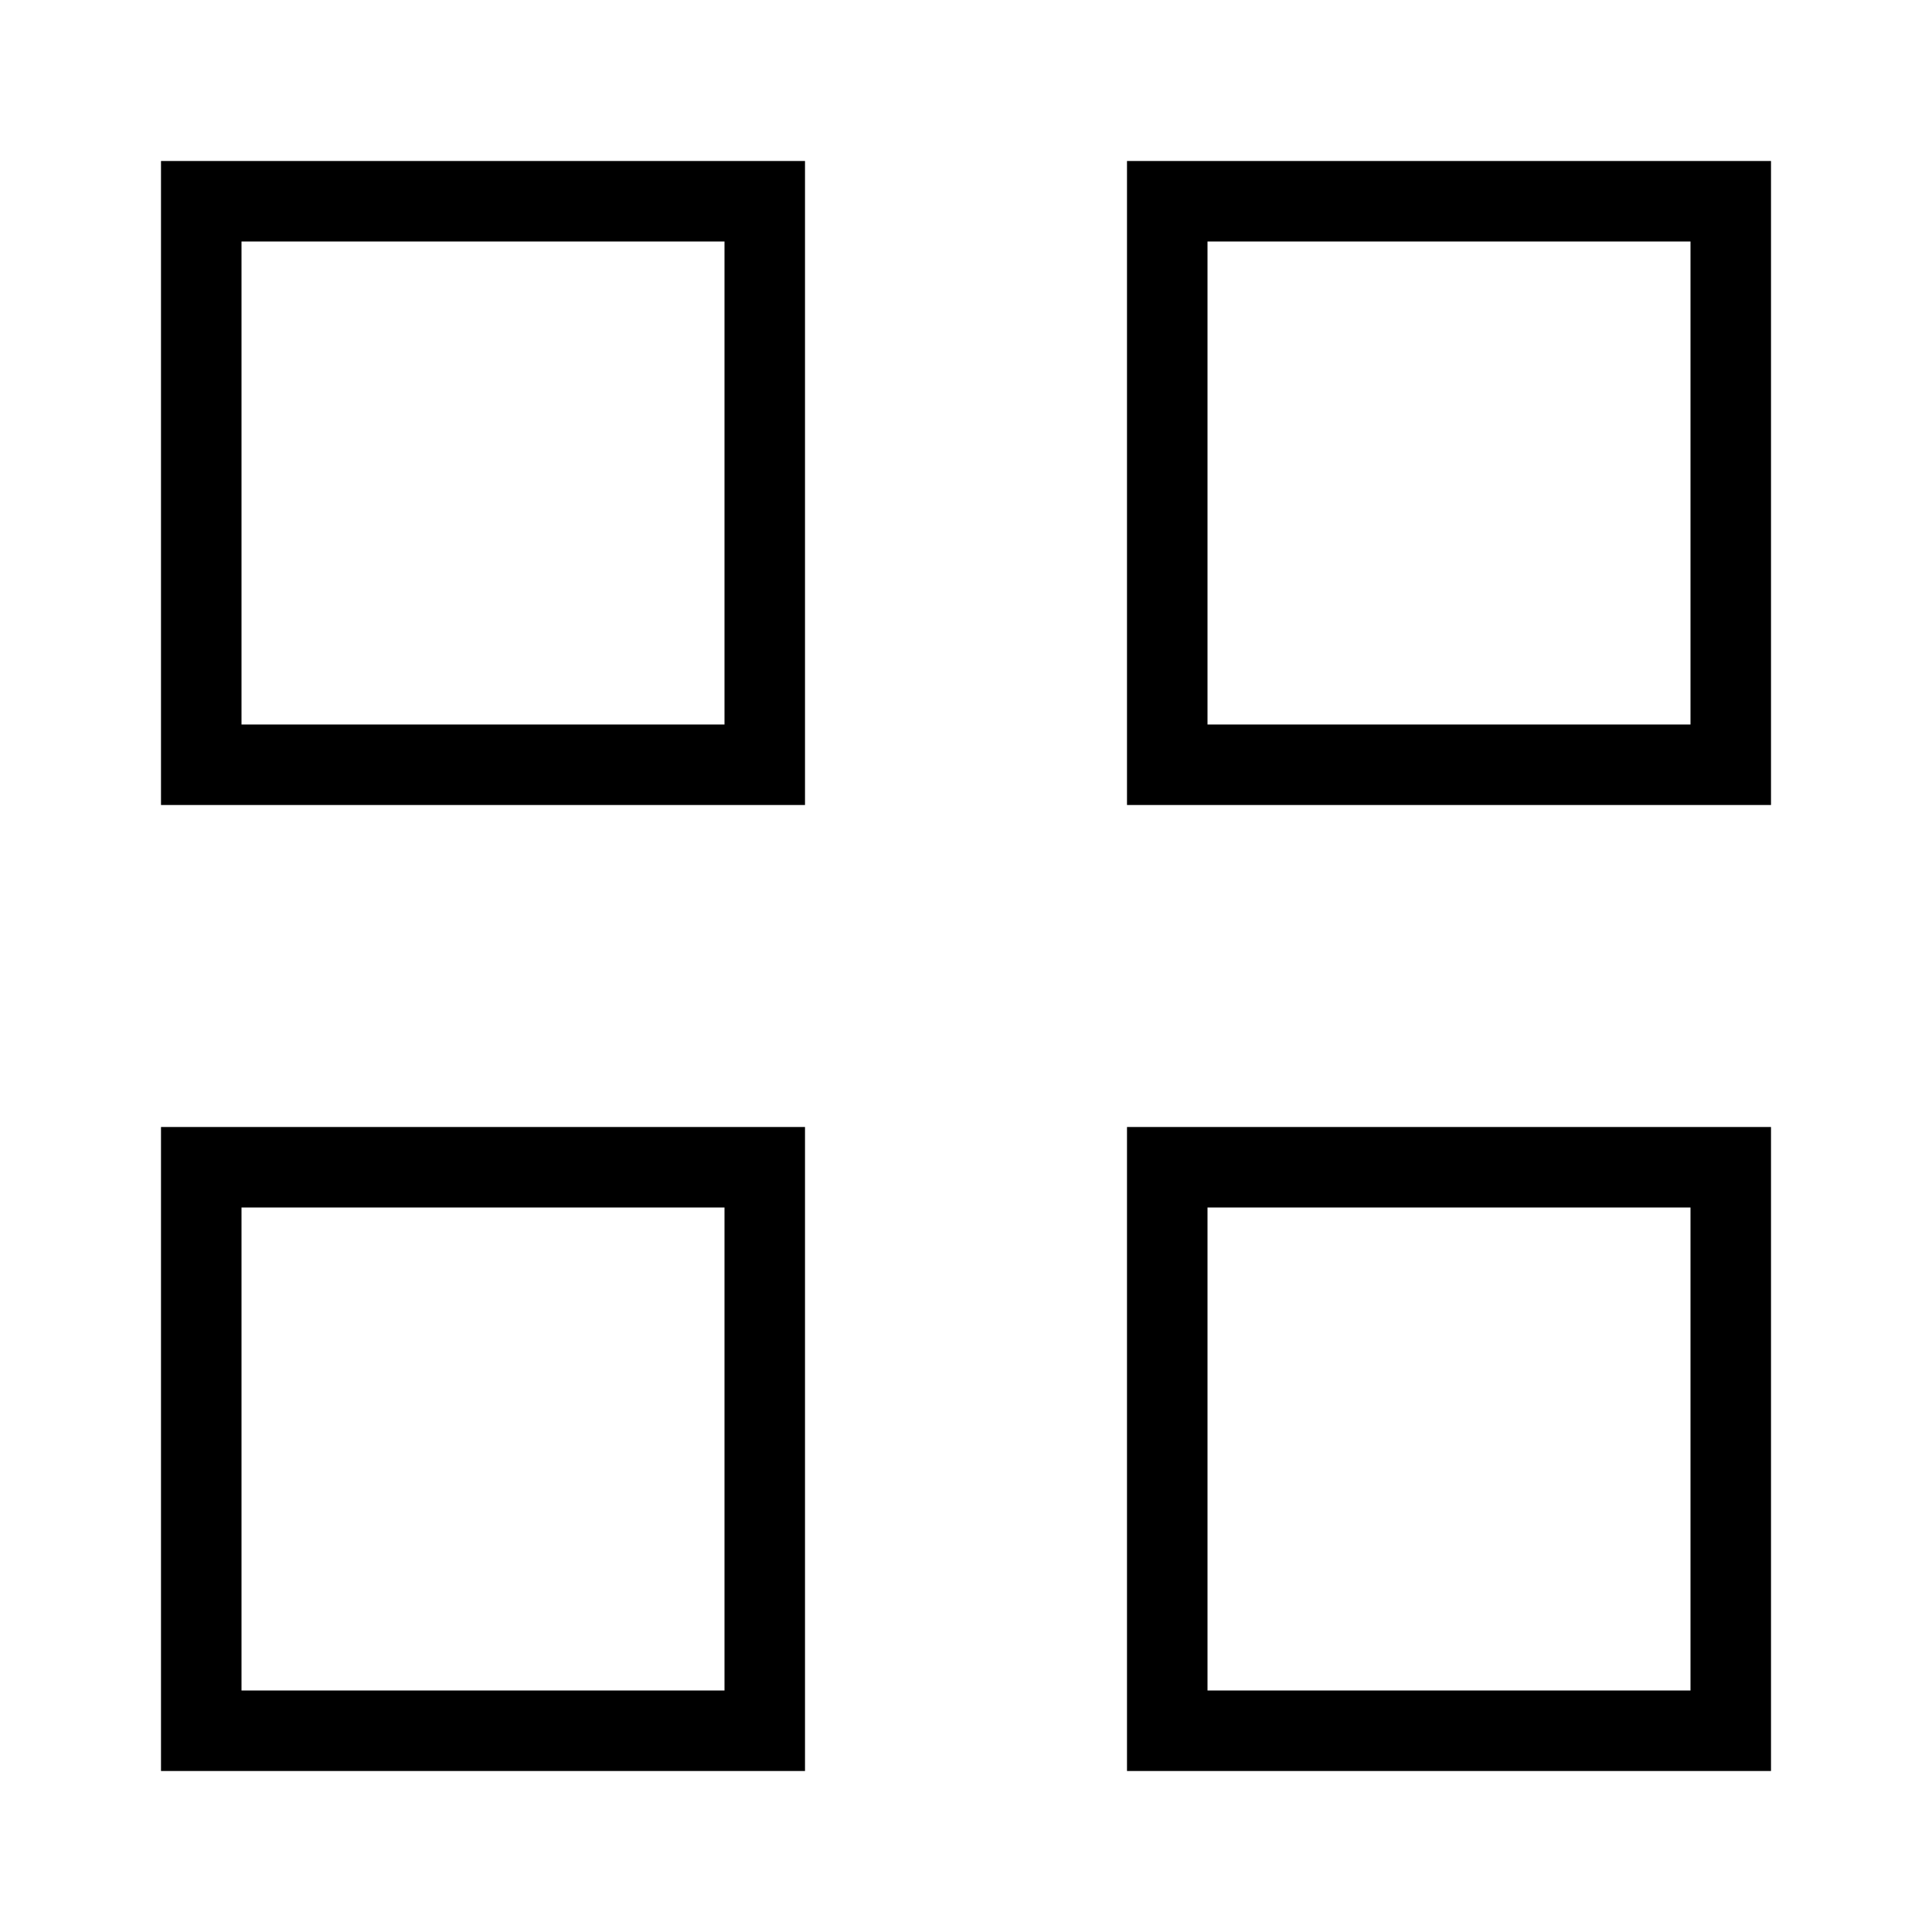
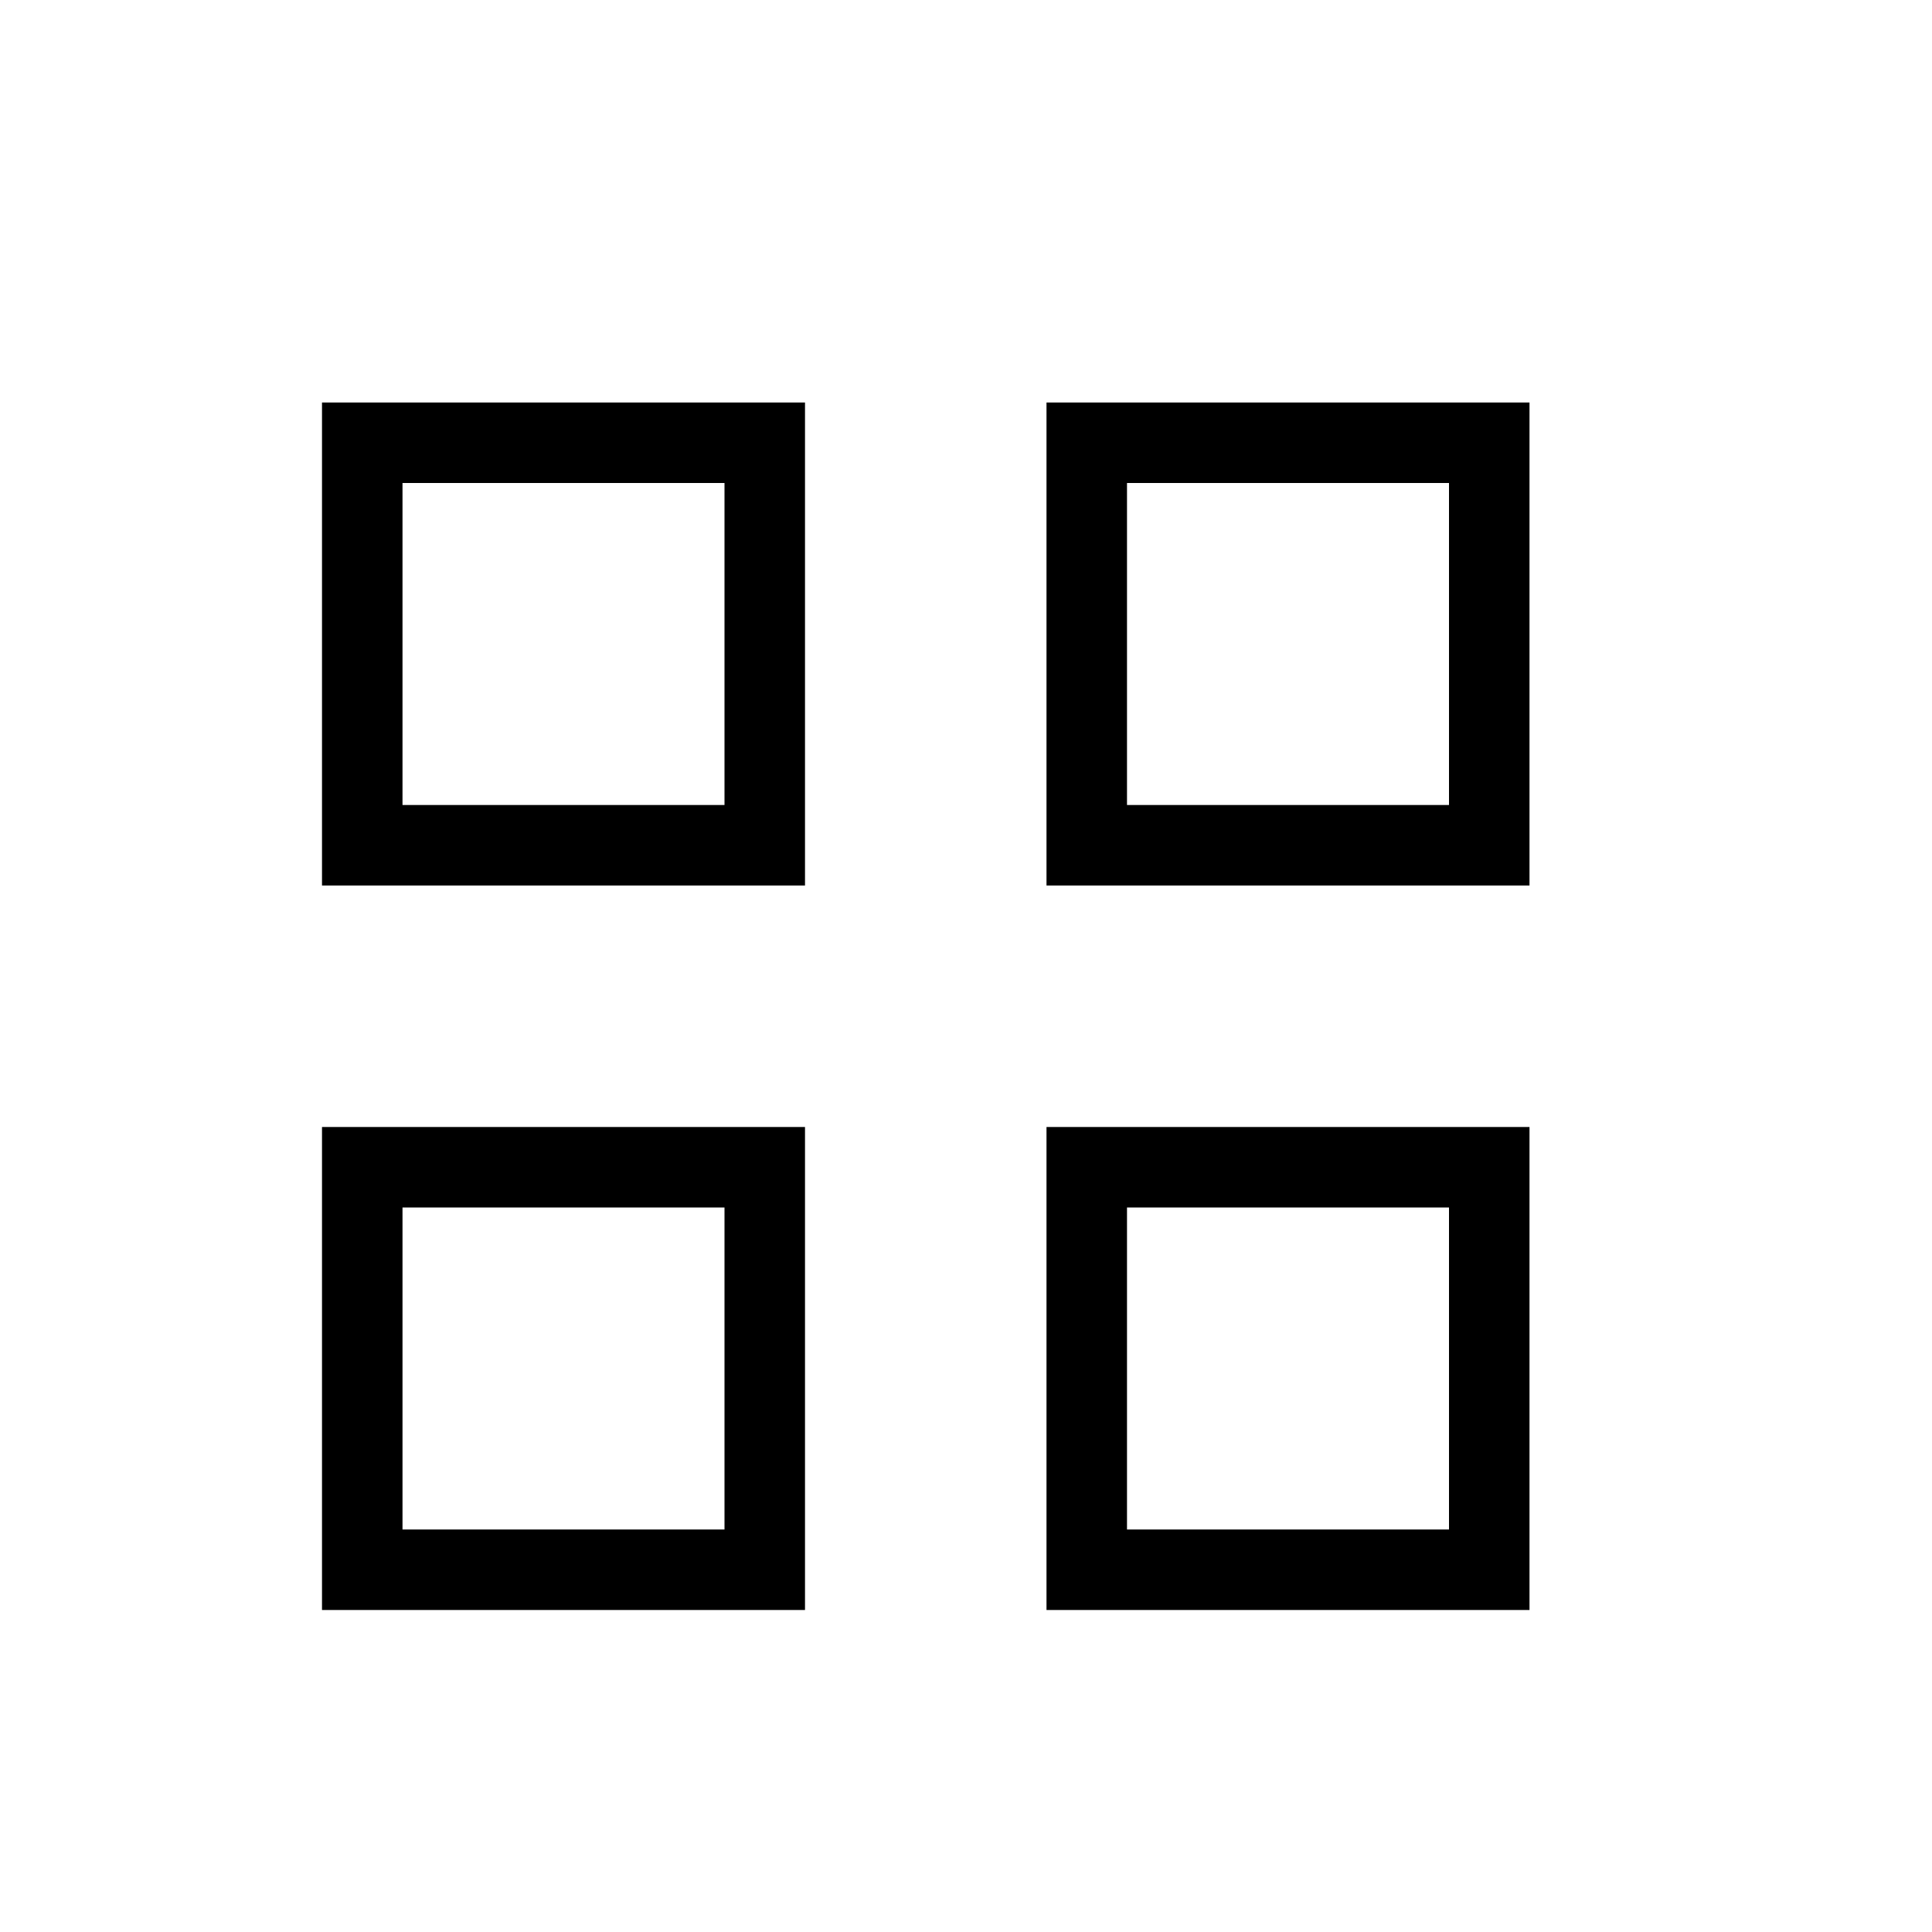
<svg xmlns="http://www.w3.org/2000/svg" width="24" height="24" viewBox="0 0 24 24" fill="none">
-   <path fill-rule="evenodd" clip-rule="evenodd" d="M2.5 2H2v8h8V2H2.5ZM3 9V3h6v6H3Zm11.5-7H14v8h8V2h-7.5Zm.5 7V3h6v6h-6ZM2 14h8v8H2v-8Zm1 1v6h6v-6H3Zm11.5-1H14v8h8v-8h-7.5Zm.5 7v-6h6v6h-6Z" fill="#000" />
+   <path fill-rule="evenodd" clip-rule="evenodd" d="M4.5 5H4v6h6V5H4.5Zm.5 5V6h4v4H5Zm8.5-5H13v6h6V5h-5.5Zm.5 5V6h4v4h-4ZM4 14h6v6H4v-6Zm1 1v4h4v-4H5Zm8.5-1H13v6h6v-6h-5.5Zm.5 5v-4h4v4h-4Z" fill="#000" />
</svg>
